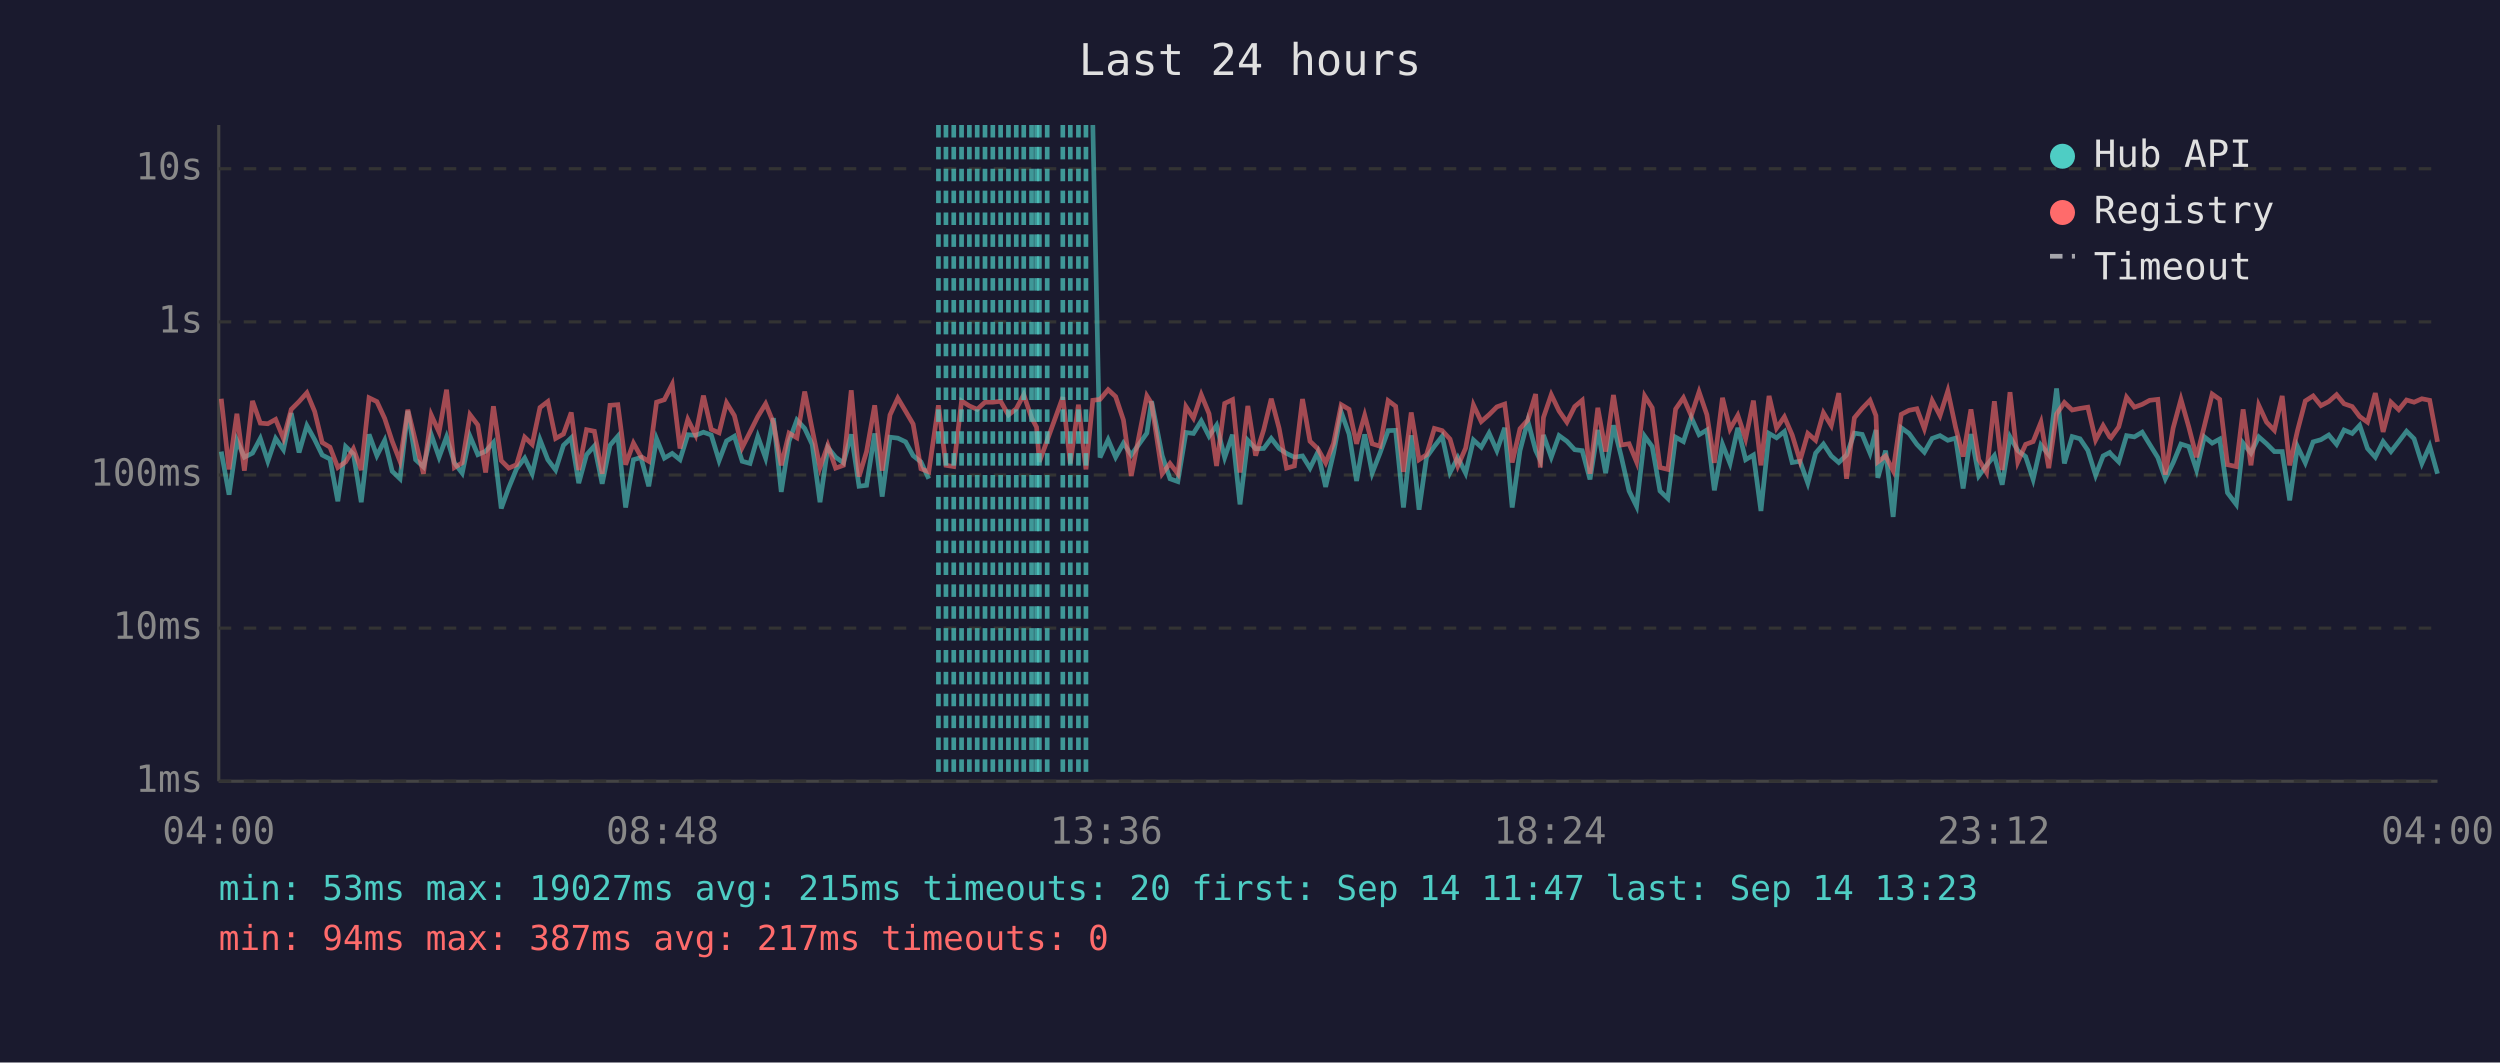
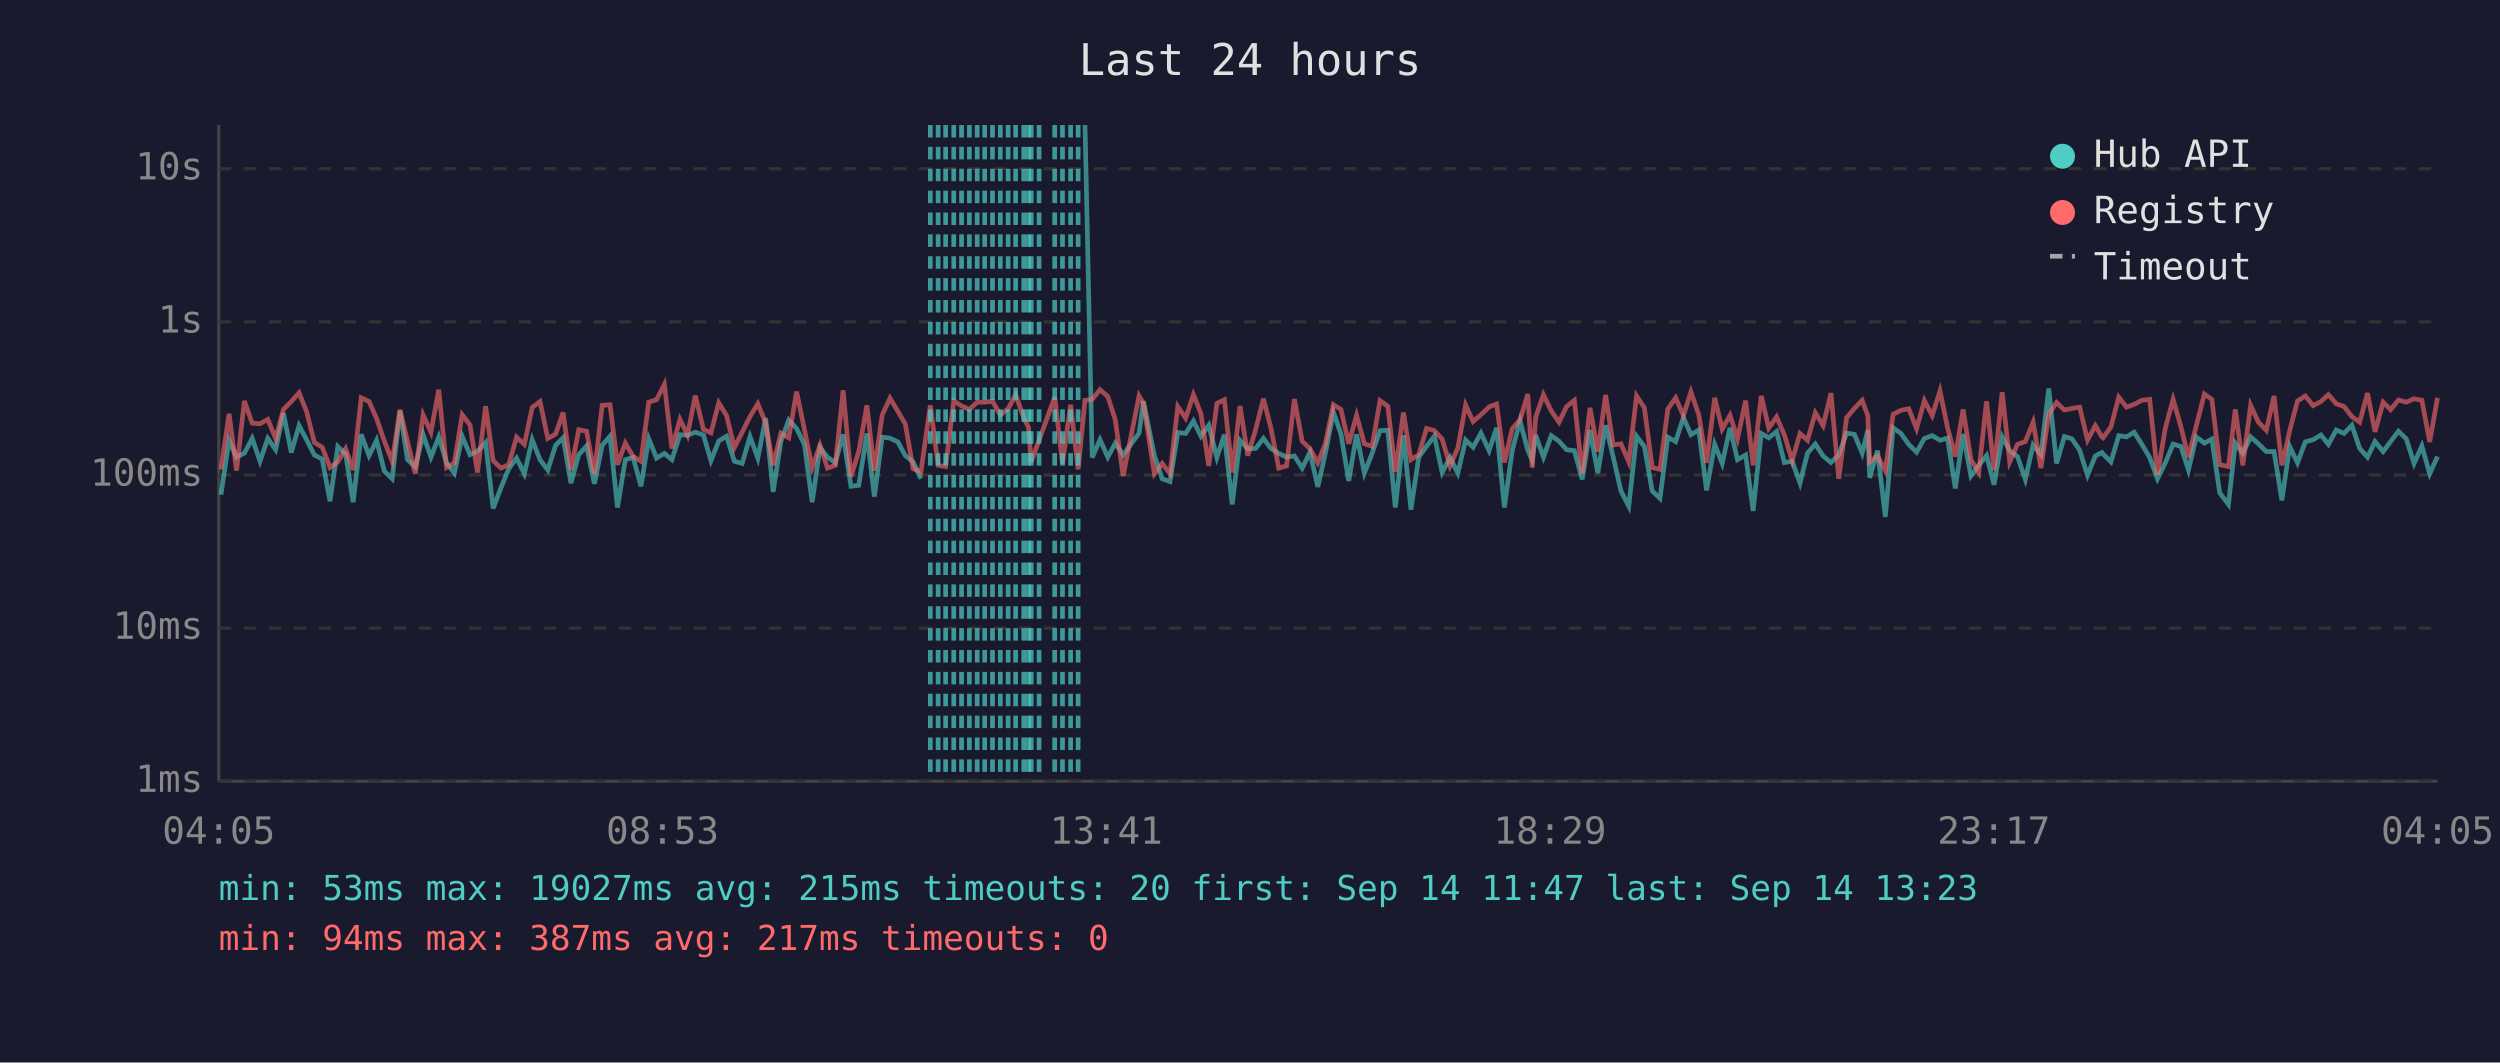
<svg xmlns="http://www.w3.org/2000/svg" viewBox="0 0 800 340" font-family="monospace" font-size="12">
  <rect width="800" height="340" fill="#1a1a2e" />
  <text x="400" y="24" fill="#e0e0e0" font-size="14" text-anchor="middle">Last 24 hours</text>
  <line x1="70" y1="40" x2="70" y2="250" stroke="#444" stroke-width="1" />
  <line x1="70" y1="250" x2="780" y2="250" stroke="#444" stroke-width="1" />
  <line x1="70" y1="250" x2="780" y2="250" stroke="#333" stroke-width="1" stroke-dasharray="4" />
  <text x="65" y="250" fill="#888" text-anchor="end" dominant-baseline="middle">1ms</text>
  <line x1="70" y1="201" x2="780" y2="201" stroke="#333" stroke-width="1" stroke-dasharray="4" />
  <text x="65" y="201" fill="#888" text-anchor="end" dominant-baseline="middle">10ms</text>
  <line x1="70" y1="152" x2="780" y2="152" stroke="#333" stroke-width="1" stroke-dasharray="4" />
  <text x="65" y="152" fill="#888" text-anchor="end" dominant-baseline="middle">100ms</text>
  <line x1="70" y1="103" x2="780" y2="103" stroke="#333" stroke-width="1" stroke-dasharray="4" />
  <text x="65" y="103" fill="#888" text-anchor="end" dominant-baseline="middle">1s</text>
  <line x1="70" y1="54" x2="780" y2="54" stroke="#333" stroke-width="1" stroke-dasharray="4" />
  <text x="65" y="54" fill="#888" text-anchor="end" dominant-baseline="middle">10s</text>
-   <text x="70" y="270" fill="#888" text-anchor="middle">04:00</text>
-   <text x="212" y="270" fill="#888" text-anchor="middle">08:48</text>
-   <text x="354" y="270" fill="#888" text-anchor="middle">13:36</text>
-   <text x="496" y="270" fill="#888" text-anchor="middle">18:24</text>
-   <text x="638" y="270" fill="#888" text-anchor="middle">23:12</text>
-   <text x="780" y="270" fill="#888" text-anchor="middle">04:00</text>
-   <polyline points="70.8,144.5 73.3,158.3 75.8,140.9 78.2,146.3 80.8,145.0 83.3,140.3 85.7,147.6 88.2,140.3 90.7,143.9 93.2,132.2 95.7,144.8 98.2,136.2 100.7,140.7 103.1,145.6 105.6,146.9 108.1,160.4 110.6,142.9 113.1,145.3 115.6,160.7 118.1,139.0 120.6,145.8 123.1,140.9 125.5,150.8 128.0,153.2 130.5,131.5 133.0,147.1 135.5,149.4 138.0,139.1 140.5,146.3 142.9,139.8 145.4,148.1 147.9,151.4 150.4,139.6 152.9,145.5 155.4,144.4 157.9,141.6 160.4,162.7 162.8,156.1 165.3,150.0 167.9,146.6 170.3,151.6 172.8,140.7 175.3,147.1 177.8,150.4 180.3,142.5 182.8,140.1 185.2,154.6 187.7,145.5 190.2,142.7 192.7,154.8 195.2,142.5 197.7,139.6 200.2,162.4 202.7,147.1 205.1,146.4 207.6,155.6 210.1,140.4 212.6,146.6 215.1,145.1 217.6,147.1 220.1,139.1 222.6,139.3 225.1,138.3 227.6,139.2 230.1,147.4 232.5,141.1 235.0,139.6 237.5,147.6 240.0,148.3 242.5,139.7 245.0,146.6 247.5,133.8 250.0,157.4 252.5,141.2 255.0,134.4 257.5,137.1 259.9,142.2 262.4,160.7 264.9,143.2 267.4,146.3 269.9,148.1 272.4,139.0 274.9,155.6 277.3,155.3 279.9,138.7 282.3,158.9 284.8,139.9 287.3,140.2 289.8,141.4 292.2,145.8 294.7,147.8 297.2,153.2" fill="none" stroke="#4ecdc4" stroke-width="1.5" opacity="0.6" />
-   <polyline points="349.7,40.0 352.0,146.4 354.6,140.7 357.0,146.3 359.5,141.8 362.0,145.6 367.0,138.6 368.5,128.4 371.9,145.8 374.4,153.2 376.9,154.1 379.5,138.4 381.9,138.7 384.4,134.7 386.9,139.6 389.3,136.1 391.9,146.4 394.4,139.1 396.8,161.4 399.3,140.9 401.8,143.6 404.4,143.5 406.8,140.3 409.3,143.5 411.7,145.1 414.2,146.3 416.8,145.9 419.2,149.8 421.7,144.7 424.2,155.8 426.7,145.1 429.2,131.9 431.7,138.9 434.1,153.9 436.7,139.0 439.1,151.4 441.6,145.0 444.2,137.8 446.6,137.7 449.1,162.4 451.6,139.3 454.1,163.1 456.5,146.3 459.0,142.8 461.5,139.6 464.0,151.2 466.5,146.4 469.0,151.4 471.5,140.8 474.0,143.1 476.5,138.6 479.0,144.2 481.5,136.9 483.9,162.4 486.4,144.2 488.9,134.7 491.4,144.1 492.9,147.3 493.9,139.2 496.4,146.3 498.9,139.4 501.4,141.2 503.9,143.9 506.3,144.2 508.8,153.4 511.3,137.6 513.8,151.4 516.3,136.1 518.8,146.1 521.3,157.1 523.7,162.0 526.3,139.6 528.7,142.9 531.2,157.1 533.7,159.5 536.2,139.9 538.7,141.3 541.2,133.6 543.7,139.1 546.2,137.6 548.6,156.9 551.2,142.2 553.6,148.3 556.1,136.9 558.6,147.1 561.1,145.6 563.5,163.5 566.1,138.7 568.5,140.1 571.0,138.1 573.5,148.0 576.0,147.6 578.5,154.6 581.0,145.0 583.5,142.1 586.0,145.9 588.4,148.0 590.9,145.6 593.4,138.6 595.9,139.0 598.4,145.0 600.3,137.6 600.9,152.9 603.4,144.2 605.8,165.4 608.4,136.9 610.9,138.7 613.4,142.2 615.8,144.7 618.3,140.3 620.8,139.4 623.3,140.9 625.8,140.2 628.2,156.3 630.7,138.9 633.2,152.3 635.7,148.9 638.2,145.8 640.7,155.1 643.2,139.8 645.7,144.2 648.2,146.1 650.6,153.4 653.1,142.4 655.6,145.5 658.1,124.3 660.6,148.3 663.1,139.7 665.6,140.4 668.1,144.1 670.6,152.1 673.0,145.9 675.1,144.8 675.5,145.3 678.0,147.8 680.5,139.4 683.0,139.8 685.5,138.3 687.9,142.2 690.5,146.4 692.9,153.2 695.4,148.1 697.9,142.1 700.4,142.9 702.9,150.4 705.4,139.8 707.9,141.8 710.3,140.5 712.8,157.7 715.6,161.4 717.8,141.8 720.3,145.0 722.8,139.8 725.3,142.0 727.8,144.5 730.3,144.5 732.7,160.1 735.2,142.9 737.7,148.1 740.2,141.4 742.7,140.7 745.2,139.2 747.7,142.2 750.1,137.6 752.7,138.7 755.1,136.1 757.6,143.5 760.1,146.3 762.6,141.3 765.1,144.5 767.6,141.3 770.1,138.0 772.5,140.4 775.0,148.3 777.5,142.7 780.0,151.6" fill="none" stroke="#4ecdc4" stroke-width="1.5" opacity="0.6" />
-   <polyline points="70.8,127.6 73.3,150.2 75.8,132.4 78.2,150.6 80.8,128.3 83.3,135.4 85.7,135.6 88.2,134.2 90.7,140.3 93.2,131.0 95.7,128.5 98.2,125.7 100.7,131.7 103.1,141.6 105.6,143.1 108.1,149.6 110.6,147.8 113.1,143.6 115.6,150.4 118.1,127.3 120.6,128.5 123.1,133.9 125.5,141.2 128.0,147.6 130.5,131.1 133.0,141.3 135.5,151.6 138.0,132.8 140.5,138.3 142.9,124.7 145.4,149.6 147.9,148.1 150.4,132.7 152.9,136.0 155.4,151.2 157.9,130.0 160.4,147.4 162.8,149.8 165.3,148.7 167.9,139.9 170.3,142.2 172.8,130.4 175.3,128.5 177.8,140.3 180.3,138.9 182.8,132.0 185.2,150.4 187.7,137.5 190.2,138.0 192.7,151.6 195.2,129.7 197.7,129.5 200.2,148.7 202.7,141.8 205.1,146.1 207.6,147.6 210.1,128.7 212.6,127.9 215.1,123.0 217.6,143.5 220.1,134.2 222.6,139.2 225.1,126.6 227.6,137.4 230.1,138.5 232.5,128.9 235.0,133.0 237.5,143.2 240.0,138.3 242.5,133.3 245.0,129.2 247.5,135.3 250.0,148.9 252.5,138.6 255.0,140.1 257.5,125.3 259.9,137.4 262.4,149.6 264.9,142.5 267.4,149.8 269.9,148.9 272.4,124.9 274.9,152.5 277.3,144.5 279.9,129.7 282.3,150.6 284.8,132.8 287.3,127.4 289.8,131.6 292.2,135.7 294.7,150.0 297.2,151.0 300.3,129.7 302.7,148.9 305.2,149.3 307.7,128.3 310.2,129.9 312.7,131.0 315.2,128.7 317.7,128.7 320.2,128.4 322.7,132.8 325.2,130.8 327.6,126.3 330.1,133.7 331.7,136.7 332.6,147.8 335.1,140.9 340.1,127.1 342.5,148.3 345.1,129.5 347.5,150.2 349.7,128.1 352.0,127.8 354.6,124.7 357.0,126.9 359.5,134.4 362.0,152.3 367.0,126.7 368.5,129.1 371.9,151.6 374.4,148.3 376.9,151.6 379.5,130.1 381.9,133.8 384.4,126.3 386.9,132.4 389.3,149.1 391.9,129.1 394.4,127.9 396.8,151.2 399.3,129.9 401.8,145.8 404.4,137.5 406.8,127.6 409.3,137.0 411.7,149.8 414.2,149.1 416.8,127.7 419.2,141.2 421.7,143.6 424.2,148.1 426.7,142.0 429.2,129.5 431.7,131.0 434.1,142.0 436.7,132.9 439.1,142.0 441.6,142.8 444.2,128.2 446.6,130.0 449.1,151.0 451.6,132.0 454.1,147.1 456.5,145.5 459.0,137.1 461.5,137.8 464.0,140.5 466.5,149.1 469.0,143.4 471.5,129.6 474.0,134.9 476.5,132.7 479.0,130.2 481.5,129.3 483.9,148.0 486.4,137.2 488.9,134.4 491.4,126.1 492.9,149.6 493.9,133.6 496.4,126.3 498.9,131.5 501.4,135.1 503.9,130.1 506.3,128.1 508.8,151.6 511.3,130.5 513.8,144.5 516.3,126.4 518.8,142.4 521.3,142.0 523.7,147.8 526.3,126.7 528.7,130.5 531.2,149.6 533.7,150.2 536.2,130.9 538.7,127.3 541.2,133.0 543.7,125.4 546.2,132.7 548.6,148.1 551.2,127.3 553.6,137.3 556.1,132.9 558.6,140.4 561.1,128.2 563.5,148.9 566.1,126.7 568.5,137.0 571.0,133.4 573.5,139.2 576.0,147.4 578.5,138.7 581.0,140.9 583.5,132.1 586.0,136.2 588.4,125.8 590.9,153.2 593.4,133.7 595.9,130.7 598.4,128.1 600.3,133.0 600.9,147.8 603.4,145.9 605.8,150.6 608.4,132.6 610.9,131.3 613.4,130.8 615.8,137.2 618.3,128.2 620.8,133.0 623.3,125.1 625.8,136.8 628.2,146.1 630.7,131.0 633.2,147.1 635.7,151.2 638.2,128.4 640.7,150.4 643.2,125.5 645.7,147.8 648.2,142.2 650.6,141.3 653.1,135.1 655.6,149.8 658.1,132.5 660.6,128.8 663.1,131.2 665.6,130.7 668.1,130.3 670.6,140.8 673.0,136.2 675.1,139.8 675.5,140.1 678.0,136.6 680.5,127.1 683.0,130.3 685.5,129.4 687.9,128.1 690.5,127.8 692.9,151.9 695.4,137.0 697.9,127.8 700.4,136.6 702.9,146.3 705.4,136.3 707.9,126.1 710.3,127.8 712.8,148.7 715.6,149.3 717.8,131.0 720.3,148.9 722.8,129.7 725.3,135.1 727.8,137.7 730.3,126.7 732.7,148.9 735.2,137.8 737.7,128.3 740.2,126.7 742.7,129.8 745.2,128.5 747.7,126.3 750.1,129.2 752.7,130.1 755.1,133.3 757.6,135.1 760.1,125.8 762.6,138.2 765.1,128.7 767.6,131.1 770.1,128.0 772.5,128.7 775.0,127.6 777.5,128.1 780.0,141.4" fill="none" stroke="#ff6b6b" stroke-width="1.5" opacity="0.6" />
-   <line x1="300.3" y1="40" x2="300.3" y2="250" stroke="#4ecdc4" stroke-width="1.5" stroke-dasharray="4,3" opacity="0.7" />
-   <line x1="302.7" y1="40" x2="302.7" y2="250" stroke="#4ecdc4" stroke-width="1.5" stroke-dasharray="4,3" opacity="0.7" />
+   <text x="70" y="270" fill="#888" text-anchor="middle">04:05</text>
+   <text x="212" y="270" fill="#888" text-anchor="middle">08:53</text>
+   <text x="354" y="270" fill="#888" text-anchor="middle">13:41</text>
+   <text x="496" y="270" fill="#888" text-anchor="middle">18:29</text>
+   <text x="638" y="270" fill="#888" text-anchor="middle">23:17</text>
+   <text x="780" y="270" fill="#888" text-anchor="middle">04:05</text>
+   <polyline points="70.7,158.3 73.3,140.9 75.7,146.3 78.2,145.0 80.7,140.3 83.2,147.6 85.7,140.3 88.2,143.9 90.7,132.2 93.2,144.8 95.7,136.2 98.1,140.7 100.6,145.6 103.1,146.9 105.6,160.4 108.1,142.9 110.6,145.3 113.0,160.7 115.6,139.0 118.1,145.8 120.5,140.9 123.0,150.8 125.5,153.2 128.0,131.5 130.4,147.1 132.9,149.4 135.4,139.1 137.9,146.3 140.4,139.8 142.9,148.1 145.4,151.4 147.9,139.6 150.4,145.5 152.8,144.4 155.4,141.6 157.8,162.7 160.3,156.1 162.8,150.0 165.3,146.6 167.8,151.6 170.3,140.7 172.8,147.1 175.3,150.4 177.8,142.5 180.2,140.1 182.7,154.6 185.2,145.5 187.7,142.7 190.2,154.8 192.7,142.5 195.2,139.6 197.6,162.4 200.1,147.1 202.6,146.4 205.1,155.6 207.6,140.4 210.1,146.6 212.6,145.1 215.0,147.1 217.6,139.1 220.0,139.3 222.5,138.3 225.1,139.2 227.5,147.4 230.0,141.1 232.5,139.6 235.0,147.6 237.5,148.3 240.0,139.7 242.5,146.6 245.0,133.8 247.4,157.4 249.9,141.2 252.4,134.4 254.9,137.1 257.4,142.2 259.9,160.7 262.4,143.2 264.8,146.3 267.3,148.1 269.8,139.0 272.3,155.6 274.8,155.3 277.4,138.7 279.8,158.9 282.3,139.9 284.8,140.2 287.3,141.4 289.7,145.8 292.2,147.8 294.7,153.2" fill="none" stroke="#4ecdc4" stroke-width="1.5" opacity="0.6" />
+   <polyline points="347.2,40.0 349.5,146.4 352.0,140.7 354.5,146.3 356.9,141.8 359.4,145.6 364.5,138.6 365.9,128.4 369.4,145.8 371.9,153.2 374.4,154.1 376.9,138.4 379.4,138.7 381.9,134.7 384.3,139.6 386.8,136.1 389.4,146.4 391.8,139.1 394.3,161.4 396.8,140.9 399.3,143.6 401.8,143.5 404.3,140.3 406.7,143.5 409.2,145.1 411.7,146.3 414.2,145.9 416.7,149.8 419.2,144.7 421.7,155.8 424.1,145.1 426.7,131.9 429.1,138.9 431.6,153.9 434.1,139.0 436.6,151.4 439.1,145.0 441.6,137.8 444.1,137.7 446.5,162.4 449.1,139.3 451.5,163.1 454.0,146.3 456.5,142.8 459.0,139.6 461.5,151.2 464.0,146.4 466.5,151.4 469.0,140.8 471.4,143.1 473.9,138.6 476.5,144.2 478.9,136.9 481.4,162.4 483.9,144.2 486.4,134.7 488.9,144.1 490.3,147.3 491.4,139.2 493.9,146.3 496.4,139.4 498.9,141.2 501.3,143.9 503.8,144.2 506.3,153.4 508.8,137.6 511.3,151.4 513.8,136.1 516.2,146.1 518.7,157.1 521.2,162.0 523.7,139.6 526.2,142.9 528.7,157.1 531.2,159.5 533.7,139.9 536.2,141.3 538.7,133.6 541.1,139.1 543.6,137.6 546.1,156.9 548.7,142.2 551.1,148.3 553.6,136.9 556.0,147.1 558.6,145.6 561.0,163.5 563.6,138.7 566.0,140.1 568.5,138.1 571.0,148.0 573.5,147.6 576.0,154.6 578.4,145.0 580.9,142.1 583.4,145.9 585.9,148.0 588.4,145.6 590.9,138.6 593.4,139.0 595.9,145.0 597.7,137.6 598.3,152.9 600.8,144.2 603.3,165.4 605.8,136.9 608.3,138.7 610.8,142.2 613.3,144.7 615.8,140.3 618.3,139.4 620.8,140.9 623.2,140.2 625.7,156.3 628.2,138.9 630.7,152.3 633.2,148.9 635.7,145.8 638.1,155.1 640.7,139.8 643.1,144.2 645.6,146.1 648.1,153.4 650.6,142.4 653.1,145.5 655.6,124.3 658.1,148.3 660.6,139.7 663.0,140.4 665.5,144.1 668.0,152.1 670.5,145.9 672.6,144.8 673.0,145.3 675.5,147.8 678.0,139.4 680.5,139.8 682.9,138.3 685.4,142.2 687.9,146.4 690.4,153.2 692.9,148.1 695.4,142.1 697.9,142.9 700.3,150.4 702.8,139.8 705.4,141.8 707.8,140.5 710.3,157.7 713.1,161.4 715.3,141.8 717.7,145.0 720.2,139.8 722.7,142.0 725.2,144.5 727.7,144.5 730.2,160.1 732.7,142.9 735.2,148.1 737.7,141.4 740.2,140.7 742.7,139.2 745.1,142.2 747.6,137.6 750.1,138.7 752.6,136.1 755.1,143.5 757.6,146.3 760.0,141.3 762.6,144.5 765.0,141.3 767.5,138.0 770.0,140.4 772.5,148.3 775.0,142.7 777.5,151.6 780.0,146.1" fill="none" stroke="#4ecdc4" stroke-width="1.5" opacity="0.6" />
+   <polyline points="70.7,150.2 73.3,132.4 75.7,150.6 78.2,128.3 80.7,135.4 83.2,135.6 85.7,134.2 88.2,140.3 90.7,131.0 93.2,128.5 95.7,125.7 98.1,131.7 100.6,141.6 103.1,143.1 105.6,149.6 108.1,147.8 110.6,143.6 113.0,150.4 115.6,127.3 118.1,128.5 120.5,133.9 123.0,141.2 125.5,147.6 128.0,131.1 130.4,141.3 132.9,151.6 135.4,132.8 137.9,138.3 140.4,124.7 142.9,149.6 145.4,148.1 147.9,132.7 150.4,136.0 152.8,151.2 155.4,130.0 157.8,147.4 160.3,149.8 162.8,148.7 165.3,139.9 167.8,142.2 170.3,130.4 172.8,128.5 175.3,140.3 177.8,138.9 180.2,132.0 182.7,150.4 185.2,137.5 187.7,138.0 190.2,151.6 192.7,129.7 195.2,129.5 197.6,148.7 200.1,141.8 202.6,146.1 205.1,147.6 207.6,128.7 210.1,127.9 212.6,123.0 215.0,143.5 217.6,134.2 220.0,139.2 222.5,126.6 225.1,137.4 227.5,138.5 230.0,128.9 232.5,133.0 235.0,143.2 237.5,138.3 240.0,133.3 242.5,129.2 245.0,135.3 247.4,148.9 249.9,138.6 252.4,140.1 254.9,125.3 257.4,137.4 259.9,149.6 262.4,142.5 264.8,149.8 267.3,148.9 269.8,124.9 272.3,152.5 274.8,144.5 277.4,129.7 279.8,150.6 282.3,132.8 284.8,127.4 287.3,131.6 289.7,135.7 292.2,150.0 294.7,151.0 297.7,129.7 300.2,148.9 302.6,149.3 305.2,128.3 307.7,129.9 310.2,131.0 312.7,128.7 315.1,128.7 317.6,128.4 320.1,132.8 322.6,130.8 325.0,126.3 327.6,133.7 329.1,136.7 330.0,147.8 332.5,140.9 337.5,127.1 340.0,148.3 342.6,129.5 345.0,150.2 347.2,128.1 349.5,127.8 352.0,124.7 354.5,126.9 356.9,134.4 359.4,152.3 364.5,126.7 365.9,129.1 369.4,151.6 371.9,148.3 374.4,151.6 376.9,130.1 379.4,133.8 381.9,126.3 384.3,132.4 386.8,149.1 389.4,129.1 391.8,127.9 394.3,151.2 396.8,129.9 399.3,145.8 401.8,137.5 404.3,127.6 406.7,137.0 409.2,149.8 411.7,149.1 414.2,127.7 416.7,141.2 419.2,143.6 421.7,148.1 424.1,142.0 426.7,129.5 429.1,131.0 431.6,142.0 434.1,132.9 436.6,142.0 439.1,142.8 441.6,128.2 444.1,130.0 446.5,151.0 449.1,132.0 451.5,147.1 454.0,145.5 456.5,137.1 459.0,137.8 461.5,140.5 464.0,149.1 466.5,143.4 469.0,129.6 471.4,134.9 473.9,132.7 476.5,130.2 478.9,129.3 481.4,148.0 483.9,137.2 486.4,134.4 488.9,126.1 490.3,149.6 491.4,133.6 493.9,126.3 496.4,131.5 498.9,135.1 501.3,130.1 503.8,128.1 506.3,151.6 508.8,130.5 511.3,144.5 513.8,126.4 516.2,142.4 518.7,142.0 521.2,147.8 523.7,126.7 526.2,130.5 528.7,149.6 531.2,150.2 533.7,130.9 536.2,127.3 538.7,133.0 541.1,125.4 543.6,132.7 546.1,148.1 548.7,127.3 551.1,137.3 553.6,132.9 556.0,140.4 558.6,128.2 561.0,148.9 563.6,126.7 566.0,137.0 568.5,133.4 571.0,139.2 573.5,147.4 576.0,138.7 578.4,140.9 580.9,132.1 583.4,136.2 585.9,125.8 588.4,153.2 590.9,133.7 593.4,130.7 595.9,128.1 597.7,133.0 598.3,147.8 600.8,145.9 603.3,150.6 605.8,132.6 608.3,131.3 610.8,130.8 613.3,137.2 615.8,128.2 618.3,133.0 620.8,125.1 623.2,136.8 625.7,146.1 628.2,131.0 630.7,147.1 633.2,151.2 635.7,128.4 638.1,150.4 640.7,125.5 643.1,147.8 645.6,142.2 648.1,141.3 650.6,135.1 653.1,149.8 655.6,132.5 658.1,128.8 660.6,131.2 663.0,130.7 665.5,130.3 668.0,140.8 670.5,136.2 672.6,139.8 673.0,140.1 675.5,136.6 678.0,127.1 680.5,130.3 682.9,129.4 685.4,128.1 687.9,127.8 690.4,151.9 692.9,137.0 695.4,127.8 697.9,136.6 700.3,146.3 702.8,136.3 705.4,126.1 707.8,127.8 710.3,148.7 713.1,149.3 715.3,131.0 717.7,148.9 720.2,129.7 722.7,135.1 725.2,137.7 727.7,126.7 730.2,148.9 732.7,137.8 735.2,128.3 737.7,126.7 740.2,129.8 742.7,128.5 745.1,126.3 747.6,129.2 750.1,130.1 752.6,133.3 755.1,135.1 757.6,125.8 760.0,138.2 762.6,128.7 765.0,131.1 767.5,128.0 770.0,128.7 772.5,127.6 775.0,128.1 777.5,141.4 780.0,127.3" fill="none" stroke="#ff6b6b" stroke-width="1.5" opacity="0.6" />
+   <line x1="297.7" y1="40" x2="297.7" y2="250" stroke="#4ecdc4" stroke-width="1.5" stroke-dasharray="4,3" opacity="0.7" />
+   <line x1="300.2" y1="40" x2="300.2" y2="250" stroke="#4ecdc4" stroke-width="1.5" stroke-dasharray="4,3" opacity="0.7" />
+   <line x1="302.6" y1="40" x2="302.6" y2="250" stroke="#4ecdc4" stroke-width="1.5" stroke-dasharray="4,3" opacity="0.7" />
  <line x1="305.2" y1="40" x2="305.2" y2="250" stroke="#4ecdc4" stroke-width="1.5" stroke-dasharray="4,3" opacity="0.7" />
  <line x1="307.7" y1="40" x2="307.7" y2="250" stroke="#4ecdc4" stroke-width="1.5" stroke-dasharray="4,3" opacity="0.7" />
  <line x1="310.2" y1="40" x2="310.2" y2="250" stroke="#4ecdc4" stroke-width="1.5" stroke-dasharray="4,3" opacity="0.7" />
  <line x1="312.7" y1="40" x2="312.7" y2="250" stroke="#4ecdc4" stroke-width="1.5" stroke-dasharray="4,3" opacity="0.7" />
-   <line x1="315.2" y1="40" x2="315.2" y2="250" stroke="#4ecdc4" stroke-width="1.5" stroke-dasharray="4,3" opacity="0.7" />
-   <line x1="317.7" y1="40" x2="317.7" y2="250" stroke="#4ecdc4" stroke-width="1.5" stroke-dasharray="4,3" opacity="0.7" />
-   <line x1="320.2" y1="40" x2="320.2" y2="250" stroke="#4ecdc4" stroke-width="1.5" stroke-dasharray="4,3" opacity="0.7" />
-   <line x1="322.7" y1="40" x2="322.7" y2="250" stroke="#4ecdc4" stroke-width="1.5" stroke-dasharray="4,3" opacity="0.7" />
-   <line x1="325.2" y1="40" x2="325.2" y2="250" stroke="#4ecdc4" stroke-width="1.5" stroke-dasharray="4,3" opacity="0.7" />
+   <line x1="315.1" y1="40" x2="315.1" y2="250" stroke="#4ecdc4" stroke-width="1.5" stroke-dasharray="4,3" opacity="0.7" />
+   <line x1="317.6" y1="40" x2="317.6" y2="250" stroke="#4ecdc4" stroke-width="1.5" stroke-dasharray="4,3" opacity="0.7" />
+   <line x1="320.1" y1="40" x2="320.1" y2="250" stroke="#4ecdc4" stroke-width="1.5" stroke-dasharray="4,3" opacity="0.7" />
+   <line x1="322.6" y1="40" x2="322.6" y2="250" stroke="#4ecdc4" stroke-width="1.5" stroke-dasharray="4,3" opacity="0.7" />
+   <line x1="325.0" y1="40" x2="325.0" y2="250" stroke="#4ecdc4" stroke-width="1.5" stroke-dasharray="4,3" opacity="0.7" />
  <line x1="327.6" y1="40" x2="327.6" y2="250" stroke="#4ecdc4" stroke-width="1.5" stroke-dasharray="4,3" opacity="0.7" />
-   <line x1="330.1" y1="40" x2="330.1" y2="250" stroke="#4ecdc4" stroke-width="1.5" stroke-dasharray="4,3" opacity="0.7" />
-   <line x1="331.7" y1="40" x2="331.7" y2="250" stroke="#4ecdc4" stroke-width="1.5" stroke-dasharray="4,3" opacity="0.7" />
-   <line x1="332.6" y1="40" x2="332.6" y2="250" stroke="#4ecdc4" stroke-width="1.5" stroke-dasharray="4,3" opacity="0.7" />
-   <line x1="335.1" y1="40" x2="335.1" y2="250" stroke="#4ecdc4" stroke-width="1.5" stroke-dasharray="4,3" opacity="0.7" />
-   <line x1="340.1" y1="40" x2="340.1" y2="250" stroke="#4ecdc4" stroke-width="1.5" stroke-dasharray="4,3" opacity="0.7" />
-   <line x1="342.5" y1="40" x2="342.5" y2="250" stroke="#4ecdc4" stroke-width="1.5" stroke-dasharray="4,3" opacity="0.7" />
-   <line x1="345.1" y1="40" x2="345.1" y2="250" stroke="#4ecdc4" stroke-width="1.5" stroke-dasharray="4,3" opacity="0.7" />
-   <line x1="347.5" y1="40" x2="347.5" y2="250" stroke="#4ecdc4" stroke-width="1.5" stroke-dasharray="4,3" opacity="0.7" />
+   <line x1="329.1" y1="40" x2="329.1" y2="250" stroke="#4ecdc4" stroke-width="1.5" stroke-dasharray="4,3" opacity="0.7" />
+   <line x1="330.0" y1="40" x2="330.0" y2="250" stroke="#4ecdc4" stroke-width="1.5" stroke-dasharray="4,3" opacity="0.7" />
+   <line x1="332.5" y1="40" x2="332.5" y2="250" stroke="#4ecdc4" stroke-width="1.5" stroke-dasharray="4,3" opacity="0.7" />
+   <line x1="337.5" y1="40" x2="337.5" y2="250" stroke="#4ecdc4" stroke-width="1.5" stroke-dasharray="4,3" opacity="0.7" />
+   <line x1="340.0" y1="40" x2="340.0" y2="250" stroke="#4ecdc4" stroke-width="1.5" stroke-dasharray="4,3" opacity="0.7" />
+   <line x1="342.6" y1="40" x2="342.6" y2="250" stroke="#4ecdc4" stroke-width="1.5" stroke-dasharray="4,3" opacity="0.7" />
+   <line x1="345.0" y1="40" x2="345.0" y2="250" stroke="#4ecdc4" stroke-width="1.5" stroke-dasharray="4,3" opacity="0.7" />
  <circle cx="660" cy="50" r="4" fill="#4ecdc4" />
  <text x="670" y="50" fill="#e0e0e0" dominant-baseline="middle">Hub API</text>
  <circle cx="660" cy="68" r="4" fill="#ff6b6b" />
  <text x="670" y="68" fill="#e0e0e0" dominant-baseline="middle">Registry</text>
  <line x1="656" y1="82" x2="664" y2="82" stroke="#e0e0e0" stroke-width="1.5" stroke-dasharray="4,3" opacity="0.7" />
  <text x="670" y="86" fill="#e0e0e0" dominant-baseline="middle">Timeout</text>
  <text x="70" y="288" fill="#4ecdc4" font-size="11">min: 53ms  max: 19027ms  avg: 215ms  timeouts: 20  first: Sep 14 11:47  last: Sep 14 13:23</text>
  <text x="70" y="304" fill="#ff6b6b" font-size="11">min: 94ms  max: 387ms  avg: 217ms  timeouts: 0</text>
</svg>
